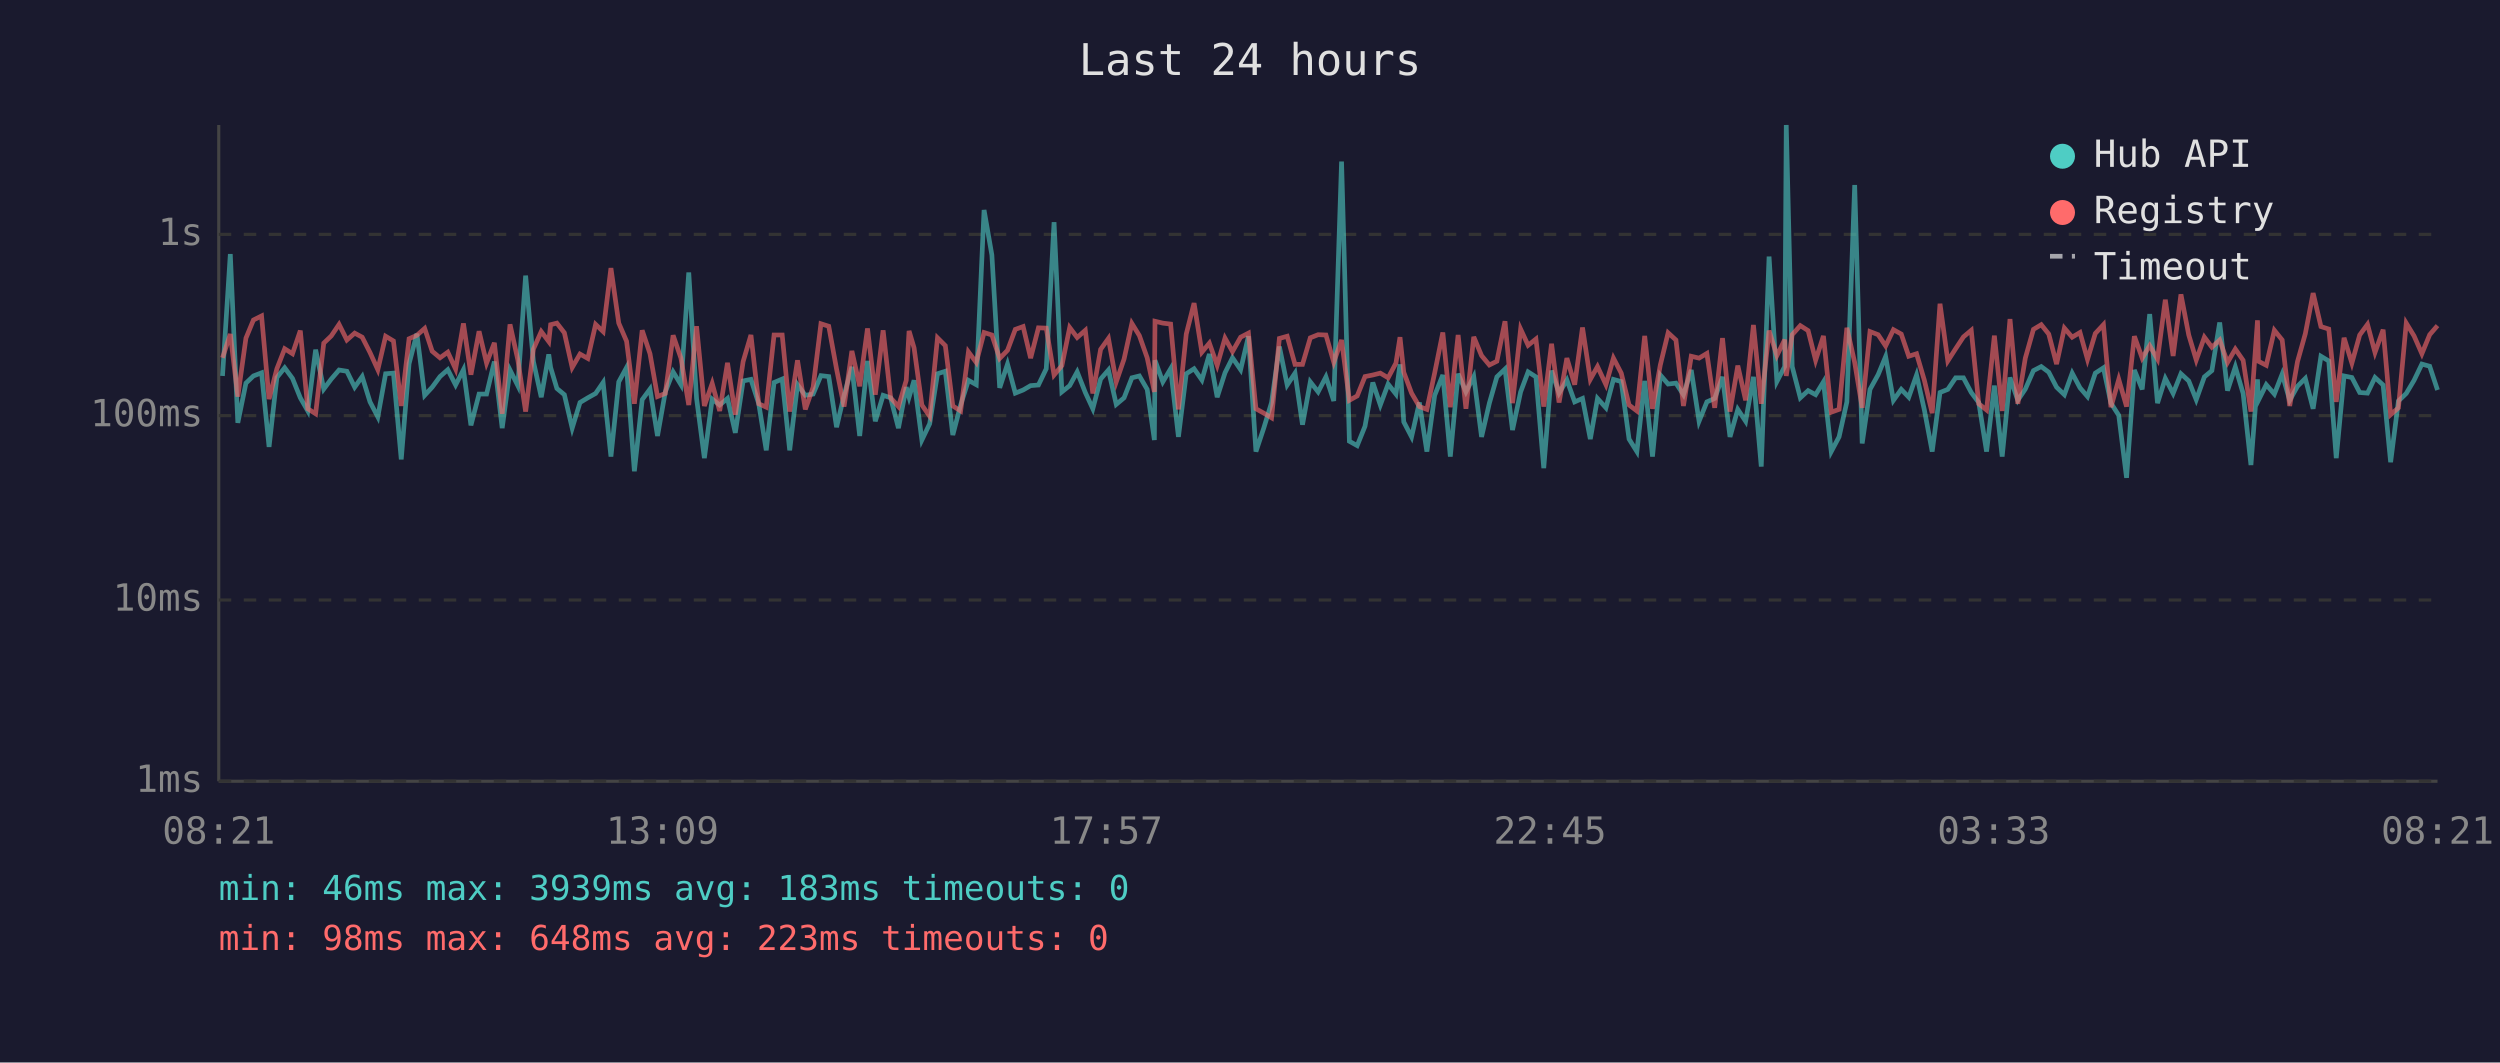
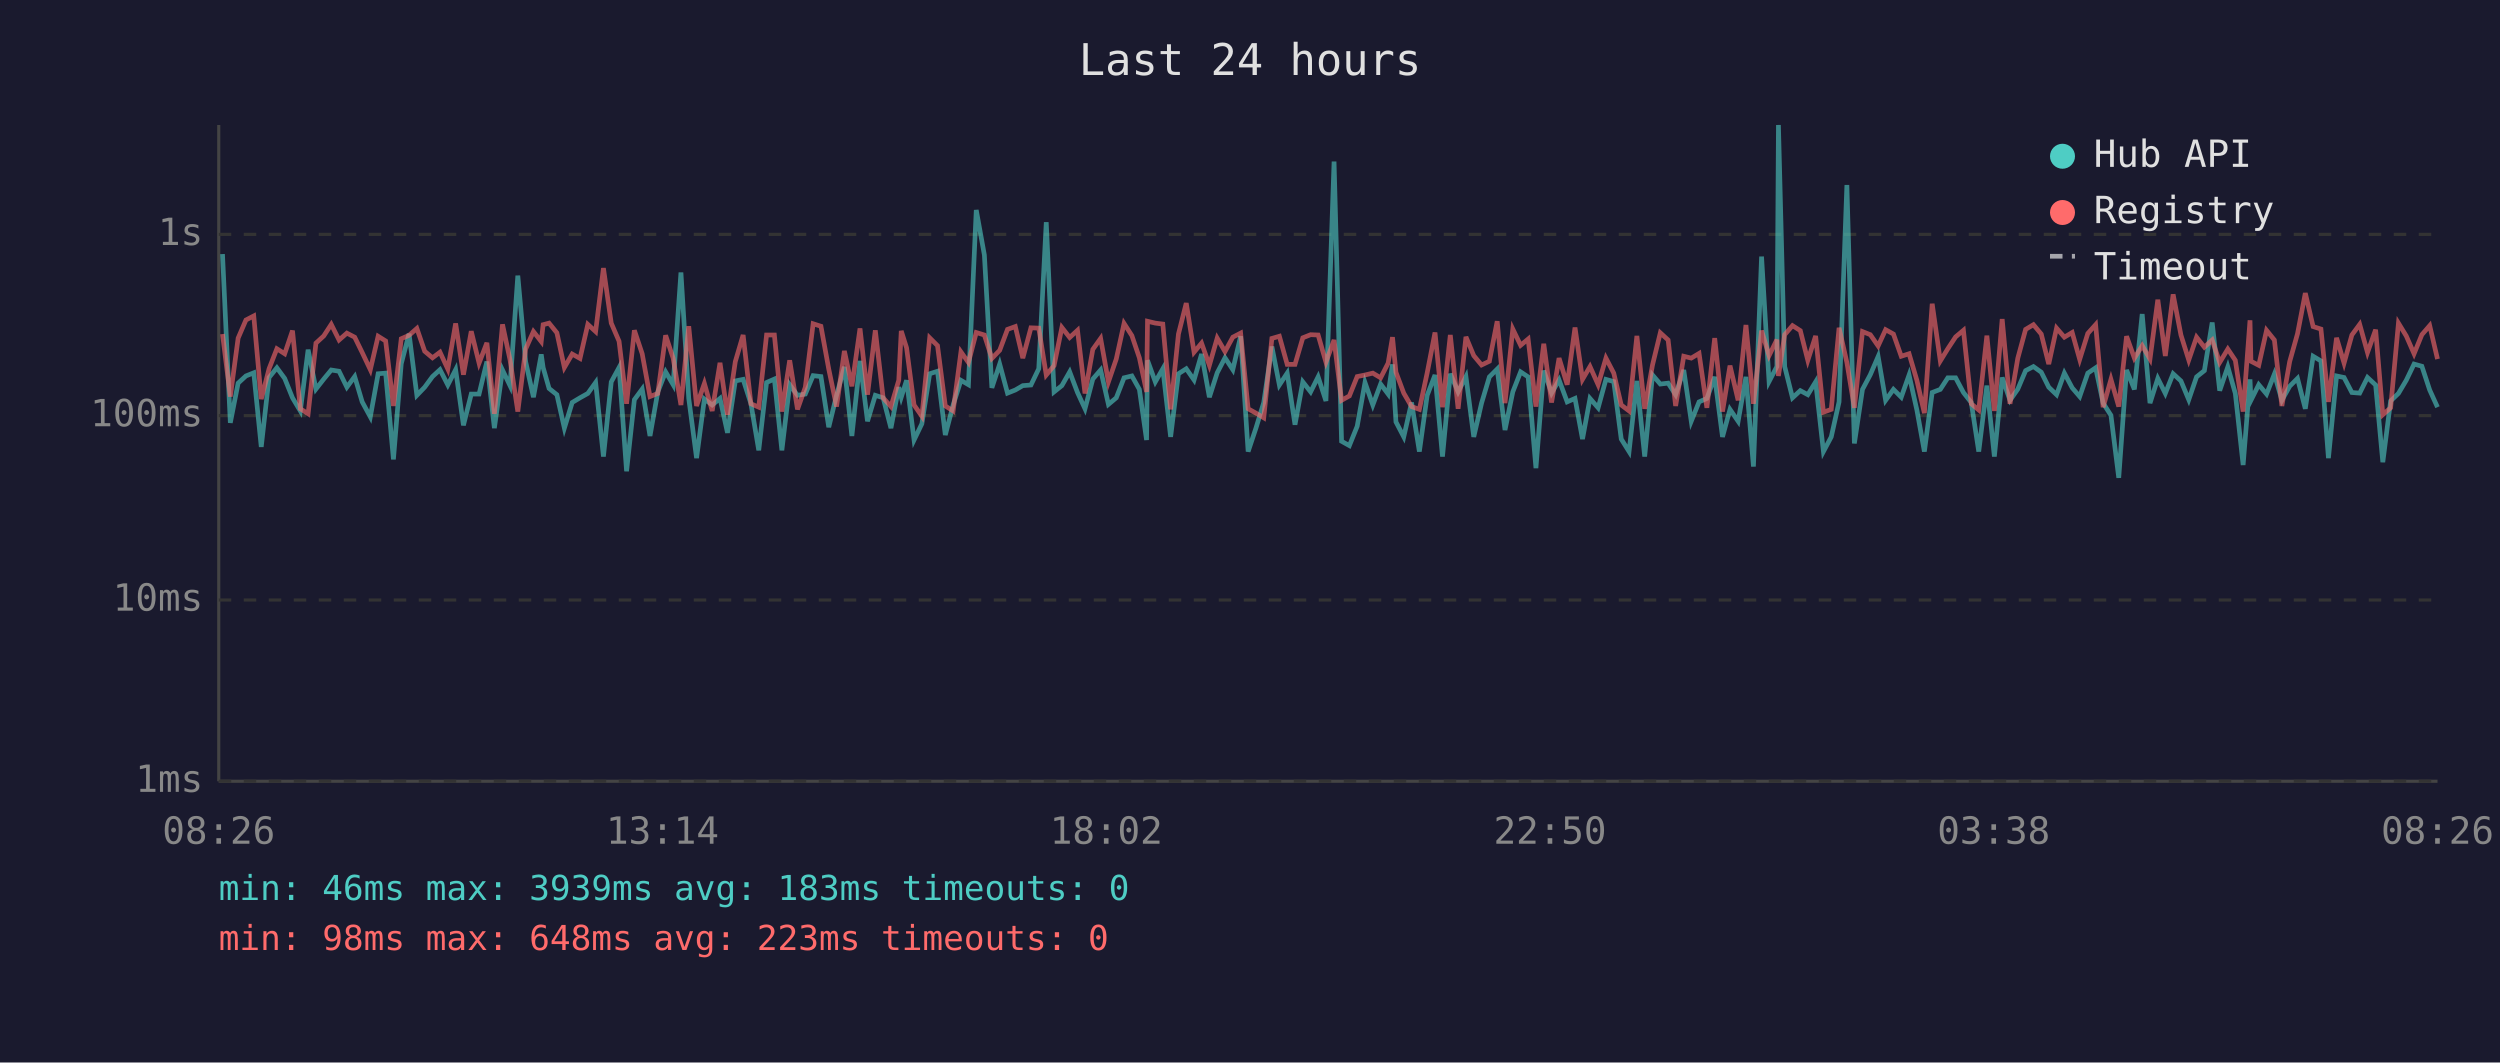
<svg xmlns="http://www.w3.org/2000/svg" viewBox="0 0 800 340" font-family="monospace" font-size="12">
  <rect width="800" height="340" fill="#1a1a2e" />
  <text x="400" y="24" fill="#e0e0e0" font-size="14" text-anchor="middle">Last 24 hours</text>
  <line x1="70" y1="40" x2="70" y2="250" stroke="#444" stroke-width="1" />
  <line x1="70" y1="250" x2="780" y2="250" stroke="#444" stroke-width="1" />
  <line x1="70" y1="250" x2="780" y2="250" stroke="#333" stroke-width="1" stroke-dasharray="4" />
  <text x="65" y="250" fill="#888" text-anchor="end" dominant-baseline="middle">1ms</text>
  <line x1="70" y1="192" x2="780" y2="192" stroke="#333" stroke-width="1" stroke-dasharray="4" />
  <text x="65" y="192" fill="#888" text-anchor="end" dominant-baseline="middle">10ms</text>
  <line x1="70" y1="133" x2="780" y2="133" stroke="#333" stroke-width="1" stroke-dasharray="4" />
  <text x="65" y="133" fill="#888" text-anchor="end" dominant-baseline="middle">100ms</text>
  <line x1="70" y1="75" x2="780" y2="75" stroke="#333" stroke-width="1" stroke-dasharray="4" />
  <text x="65" y="75" fill="#888" text-anchor="end" dominant-baseline="middle">1s</text>
-   <text x="70" y="270" fill="#888" text-anchor="middle">08:21</text>
-   <text x="212" y="270" fill="#888" text-anchor="middle">13:09</text>
-   <text x="354" y="270" fill="#888" text-anchor="middle">17:57</text>
-   <text x="496" y="270" fill="#888" text-anchor="middle">22:45</text>
-   <text x="638" y="270" fill="#888" text-anchor="middle">03:33</text>
-   <text x="780" y="270" fill="#888" text-anchor="middle">08:21</text>
-   <polyline points="71.2,120.3 73.7,81.3 76.1,135.3 78.7,122.6 81.1,120.3 83.7,119.3 86.1,143.0 88.6,120.8 91.1,117.7 93.6,121.1 96.1,127.3 98.5,131.5 101.0,111.9 103.6,124.5 106.0,121.3 108.5,118.4 111.0,118.8 113.5,123.9 115.9,120.5 118.4,128.6 120.9,133.4 123.4,119.6 125.9,119.4 128.4,147.0 130.9,116.4 133.4,106.8 135.9,126.5 138.3,123.9 140.8,120.5 143.3,118.3 145.8,123.2 148.3,118.3 150.7,136.1 153.3,126.1 155.7,126.1 158.2,115.7 160.7,137.0 163.2,118.4 165.7,123.4 168.2,88.2 170.7,115.7 173.2,127.1 175.6,113.4 176.2,117.6 178.2,124.3 180.6,126.3 183.1,137.0 185.6,128.8 188.1,127.3 190.6,125.9 193.0,122.4 195.5,146.1 198.0,122.2 200.5,117.6 203.0,150.8 205.5,127.9 208.0,124.5 210.4,139.5 212.9,125.4 215.4,119.0 217.9,123.1 220.4,87.2 222.9,127.5 225.4,146.6 227.9,127.7 230.3,129.6 232.8,127.5 235.3,138.5 237.8,121.9 240.3,121.4 242.8,129.2 245.2,144.1 247.7,122.4 250.3,121.3 252.7,144.1 255.2,123.1 257.7,126.5 260.2,126.1 262.7,120.2 265.2,120.5 267.7,136.7 270.1,126.5 272.6,117.4 275.1,139.5 277.6,115.5 280.1,134.8 282.6,126.5 285.0,127.3 287.5,137.0 290.0,123.9 290.9,127.1 292.5,121.7 295.0,140.8 297.5,135.6 300.0,119.6 302.5,118.8 304.9,139.2 307.4,129.6 309.9,121.7 312.4,123.1 314.9,67.2 317.4,81.6 319.9,124.1 322.4,116.5 324.9,125.8 327.4,124.8 329.8,123.4 332.3,123.2 334.8,118.0 337.3,71.1 339.8,125.4 342.3,123.4 344.7,119.0 347.3,125.6 349.7,130.8 352.2,121.3 354.7,118.4 357.2,129.4 359.7,127.3 362.2,120.9 364.6,120.3 367.1,124.6 369.4,140.8 369.6,115.3 372.1,122.2 374.6,118.0 377.1,139.8 379.6,119.6 382.1,118.0 384.6,121.6 387.0,113.3 389.5,127.1 392.0,119.3 394.4,114.5 397.0,118.3 399.5,107.6 401.9,144.5 404.4,137.0 406.9,128.8 409.4,110.9 411.9,123.2 414.4,119.4 416.8,135.9 419.3,122.2 421.8,125.4 424.3,120.6 426.8,128.3 429.3,51.7 431.8,141.2 434.3,142.6 436.8,136.4 439.3,122.4 441.7,129.6 444.2,122.9 446.7,126.1 448.0,116.6 449.2,135.0 451.7,139.8 454.2,128.8 456.6,144.5 459.1,126.5 461.7,120.0 464.1,146.1 466.6,119.6 469.1,125.4 471.6,120.5 474.1,139.8 476.6,129.0 479.0,120.6 481.6,118.1 484.0,137.6 486.6,125.4 489.0,119.0 491.5,120.6 494.0,149.8 496.5,118.6 498.9,125.8 501.4,121.6 503.9,128.6 506.4,127.5 508.9,140.5 511.2,127.5 513.9,130.5 516.3,121.4 518.8,122.1 521.3,140.5 523.8,144.5 526.3,121.9 528.8,146.1 531.3,120.0 533.8,122.9 536.3,122.6 538.7,126.3 541.2,118.4 543.7,134.8 546.2,128.6 548.7,127.5 551.2,120.6 553.6,139.8 556.1,131.0 558.6,134.8 561.1,120.6 563.6,149.3 566.1,82.1 568.6,122.1 571.1,117.3 571.6,40.0 573.5,117.3 576.1,127.3 578.6,125.0 581.0,126.3 583.5,122.2 586.0,144.5 588.5,139.8 591.0,128.6 593.5,59.2 595.9,141.9 598.4,124.6 601.0,119.9 603.4,114.1 605.9,128.1 608.4,124.6 610.8,127.1 613.3,120.0 615.8,131.2 618.3,144.5 620.8,125.6 623.3,124.6 625.8,120.9 628.3,120.9 630.8,125.6 633.2,128.8 635.7,144.5 638.2,123.4 640.7,146.1 643.2,120.8 645.7,128.1 648.1,124.5 650.7,118.6 653.2,117.3 655.6,119.1 658.1,123.9 660.6,126.3 663.1,119.4 665.6,124.1 668.0,126.9 670.5,119.4 673.1,117.7 675.5,129.0 678.0,132.9 680.5,152.9 683.0,118.4 685.5,124.6 687.9,100.5 690.4,129.0 692.9,121.1 695.4,125.9 697.9,119.6 700.4,121.9 702.8,127.9 705.4,120.6 707.8,118.6 710.3,103.2 712.8,125.0 715.3,117.4 717.8,125.9 720.3,148.8 722.4,121.4 722.7,128.1 725.2,123.1 727.8,126.1 730.3,119.7 732.7,128.1 735.2,123.6 737.7,121.1 740.2,130.8 742.7,114.0 745.2,115.5 747.6,146.6 750.1,120.3 752.6,120.8 755.1,125.6 757.6,125.8 760.0,120.8 762.6,123.2 765.0,147.9 767.5,128.3 770.0,125.9 772.5,121.7 775.0,116.5 777.5,117.2 780.0,124.8" fill="none" stroke="#4ecdc4" stroke-width="1.5" opacity="0.6" />
-   <polyline points="71.2,114.5 73.7,106.9 76.1,126.9 78.7,108.2 81.1,102.4 83.7,101.1 86.1,127.7 88.6,118.0 91.1,111.6 93.6,113.2 96.1,105.8 98.5,130.8 101.0,132.4 103.6,109.8 106.0,107.5 108.5,103.8 111.0,108.8 113.5,106.6 115.9,107.9 118.4,112.8 120.9,118.3 123.4,107.6 125.9,109.1 128.4,129.9 130.9,108.4 133.4,107.3 135.9,105.1 138.3,112.4 140.8,114.5 143.3,112.7 145.8,118.1 148.3,103.5 150.7,119.9 153.3,106.0 155.7,116.2 158.2,109.7 160.7,132.4 163.2,103.8 165.7,115.1 168.2,131.7 170.7,111.7 173.2,106.1 175.6,109.3 176.2,103.9 178.2,103.4 180.6,106.5 183.1,117.6 185.6,113.3 188.1,114.7 190.6,103.8 193.0,106.1 195.5,85.8 198.0,103.4 200.5,109.2 203.0,129.2 205.5,105.7 208.0,113.2 210.4,126.9 212.9,125.9 215.4,107.3 217.9,114.6 220.4,129.6 222.9,104.4 225.4,129.9 227.9,122.7 230.3,131.5 232.8,116.1 235.3,132.7 237.8,115.7 240.3,107.2 242.8,129.2 245.2,130.3 247.7,107.2 250.3,107.2 252.7,131.7 255.2,115.3 257.7,131.0 260.2,123.9 262.7,103.6 265.2,104.4 267.7,118.1 270.1,130.1 272.6,112.3 275.1,123.6 277.6,105.1 280.1,126.3 282.6,105.7 285.0,127.3 287.5,130.1 290.0,121.7 290.9,105.9 292.5,111.3 295.0,129.6 297.5,133.2 300.0,108.1 302.5,110.6 304.9,129.9 307.4,131.5 309.9,112.6 312.4,116.0 314.9,106.4 317.4,107.2 319.9,114.7 322.4,112.1 324.9,105.4 327.4,104.5 329.8,114.6 332.3,104.9 334.8,105.0 337.3,120.0 339.8,117.0 342.3,104.8 344.7,108.0 347.3,105.7 349.7,125.9 352.2,111.8 354.7,108.3 357.2,122.2 359.7,114.9 362.2,103.5 364.6,107.4 367.1,114.5 369.4,125.4 369.6,102.8 372.1,103.4 374.6,103.7 377.1,131.0 379.6,106.9 382.1,97.0 384.6,112.7 387.0,109.8 389.5,116.9 392.0,108.2 394.4,112.5 397.0,107.9 399.5,106.6 401.9,130.8 404.4,132.2 406.9,133.7 409.4,108.3 411.9,107.6 414.4,116.6 416.8,116.6 419.3,108.1 421.8,107.1 424.3,107.2 426.8,115.9 429.3,108.8 431.8,128.1 434.3,126.7 436.8,120.5 439.3,120.0 441.7,119.4 444.2,120.9 446.7,116.2 448.0,107.9 449.2,119.1 451.7,125.8 454.2,130.1 456.6,131.0 459.1,119.3 461.7,106.4 464.1,130.3 466.6,107.2 469.1,130.8 471.6,107.8 474.1,113.8 476.6,116.8 479.0,115.6 481.6,102.8 484.0,129.0 486.6,105.3 489.0,110.5 491.5,108.5 494.0,130.1 496.5,110.0 498.9,128.8 501.4,114.6 503.9,123.1 506.4,104.8 508.9,121.4 511.2,117.3 513.9,123.1 516.3,114.6 518.8,119.4 521.3,129.6 523.8,131.5 526.3,107.5 528.8,130.8 531.3,116.8 533.8,106.5 536.3,108.8 538.7,129.9 541.2,114.0 543.7,114.6 546.2,113.1 548.7,130.5 551.2,108.2 553.6,131.7 556.1,117.0 558.6,128.1 561.1,104.0 563.6,129.2 566.1,105.8 568.6,113.8 571.1,108.7 571.6,120.3 573.5,107.1 576.1,104.2 578.6,105.8 581.0,115.3 583.5,107.5 586.0,131.9 588.5,131.0 591.0,104.9 593.5,116.0 595.9,130.5 598.4,106.1 601.0,107.1 603.4,110.7 605.9,105.5 608.4,106.9 610.8,114.0 613.3,113.2 615.8,121.7 618.3,132.2 620.8,97.2 623.3,115.5 625.8,111.6 628.3,107.8 630.8,105.7 633.2,129.2 635.7,131.2 638.2,107.4 640.7,131.5 643.2,102.1 645.7,129.2 648.1,114.6 650.7,105.4 653.2,103.9 655.6,106.9 658.1,116.5 660.6,105.0 663.1,107.9 665.6,106.4 668.0,115.0 670.5,106.7 673.1,103.9 675.5,130.3 678.0,121.4 680.5,130.1 683.0,107.6 685.5,114.6 687.9,110.6 690.4,114.9 692.9,95.9 695.4,113.9 697.9,94.2 700.4,107.2 702.8,115.2 705.4,107.9 707.8,111.1 710.3,108.8 712.8,116.0 715.3,111.7 717.8,115.3 720.3,131.7 722.4,102.5 722.7,115.6 725.2,116.9 727.8,105.7 730.3,108.8 732.7,129.9 735.2,115.7 737.7,106.8 740.2,93.8 742.7,104.5 745.2,105.3 747.6,128.6 750.1,108.1 752.6,116.2 755.1,107.2 757.6,103.8 760.0,112.8 762.6,105.5 765.0,132.7 767.5,130.5 770.0,103.4 772.5,107.5 775.0,113.2 777.5,107.1 780.0,104.2" fill="none" stroke="#ff6b6b" stroke-width="1.5" opacity="0.6" />
+   <text x="70" y="270" fill="#888" text-anchor="middle">08:26</text>
+   <text x="212" y="270" fill="#888" text-anchor="middle">13:14</text>
+   <text x="354" y="270" fill="#888" text-anchor="middle">18:02</text>
+   <text x="496" y="270" fill="#888" text-anchor="middle">22:50</text>
+   <text x="638" y="270" fill="#888" text-anchor="middle">03:38</text>
+   <text x="780" y="270" fill="#888" text-anchor="middle">08:26</text>
+   <polyline points="71.2,81.3 73.7,135.3 76.2,122.6 78.7,120.3 81.2,119.3 83.6,143.0 86.1,120.8 88.6,117.7 91.1,121.1 93.6,127.3 96.1,131.5 98.6,111.9 101.1,124.5 103.6,121.3 106.0,118.4 108.5,118.8 111.0,123.9 113.5,120.5 115.9,128.6 118.5,133.4 121.0,119.6 123.4,119.4 125.9,147.0 128.4,116.4 130.9,106.8 133.4,126.5 135.9,123.9 138.4,120.5 140.8,118.3 143.3,123.2 145.8,118.3 148.3,136.1 150.8,126.1 153.3,126.1 155.8,115.7 158.2,137.0 160.8,118.4 163.2,123.4 165.7,88.2 168.2,115.7 170.7,127.1 173.2,113.4 173.8,117.6 175.7,124.3 178.2,126.3 180.6,137.0 183.1,128.8 185.6,127.3 188.1,125.9 190.6,122.4 193.1,146.1 195.6,122.2 198.1,117.6 200.5,150.8 203.0,127.9 205.5,124.5 208.0,139.5 210.5,125.4 213.0,119.0 215.4,123.1 217.9,87.2 220.4,127.5 222.9,146.6 225.4,127.7 227.9,129.6 230.4,127.5 232.8,138.5 235.3,121.9 237.8,121.4 240.3,129.2 242.8,144.1 245.3,122.4 247.8,121.3 250.2,144.1 252.7,123.1 255.2,126.5 257.7,126.1 260.2,120.2 262.7,120.5 265.2,136.7 267.7,126.5 270.2,117.4 272.6,139.5 275.2,115.5 277.6,134.8 280.1,126.5 282.6,127.3 285.1,137.0 287.6,123.9 288.4,127.1 290.1,121.7 292.5,140.8 295.0,135.6 297.5,119.6 300.0,118.8 302.5,139.2 305.0,129.6 307.5,121.7 309.9,123.1 312.4,67.2 315.0,81.6 317.4,124.1 319.9,116.5 322.4,125.8 324.9,124.8 327.3,123.4 329.9,123.2 332.4,118.0 334.8,71.1 337.3,125.4 339.8,123.4 342.3,119.0 344.8,125.6 347.2,130.8 349.7,121.3 352.2,118.4 354.7,129.4 357.2,127.3 359.7,120.9 362.2,120.3 364.6,124.6 366.9,140.8 367.2,115.3 369.7,122.2 372.1,118.0 374.6,139.8 377.1,119.6 379.6,118.0 382.1,121.6 384.5,113.3 387.0,127.1 389.5,119.3 392.0,114.5 394.5,118.3 397.0,107.6 399.4,144.5 401.9,137.0 404.4,128.8 407.0,110.9 409.4,123.2 411.9,119.4 414.4,135.9 416.9,122.2 419.4,125.4 421.8,120.6 424.3,128.3 426.9,51.7 429.3,141.2 431.8,142.6 434.3,136.4 436.8,122.4 439.3,129.6 441.8,122.9 444.2,126.1 445.6,116.6 446.7,135.0 449.2,139.8 451.7,128.8 454.2,144.5 456.7,126.5 459.2,120.0 461.6,146.1 464.1,119.6 466.6,125.4 469.1,120.5 471.6,139.8 474.1,129.0 476.6,120.6 479.1,118.1 481.6,137.6 484.1,125.4 486.6,119.0 489.0,120.6 491.5,149.8 494.0,118.6 496.5,125.8 498.9,121.6 501.5,128.6 504.0,127.5 506.4,140.5 508.8,127.5 511.4,130.5 513.9,121.4 516.4,122.1 518.8,140.5 521.3,144.5 523.8,121.9 526.3,146.1 528.8,120.0 531.3,122.9 533.8,122.6 536.2,126.3 538.8,118.4 541.2,134.8 543.7,128.6 546.2,127.5 548.7,120.6 551.2,139.8 553.6,131.0 556.2,134.8 558.7,120.6 561.1,149.3 563.7,82.1 566.1,122.1 568.6,117.3 569.1,40.0 571.1,117.3 573.6,127.3 576.1,125.0 578.5,126.3 581.0,122.2 583.5,144.5 586.0,139.8 588.5,128.6 591.0,59.2 593.4,141.9 596.0,124.6 598.5,119.9 601.0,114.1 603.4,128.1 605.9,124.6 608.4,127.1 610.9,120.0 613.4,131.2 615.8,144.5 618.3,125.6 620.9,124.6 623.3,120.9 625.8,120.9 628.3,125.6 630.8,128.8 633.2,144.5 635.8,123.4 638.2,146.1 640.7,120.8 643.2,128.1 645.7,124.5 648.2,118.6 650.7,117.3 653.2,119.1 655.6,123.9 658.1,126.3 660.6,119.4 663.1,124.1 665.5,126.9 668.1,119.4 670.6,117.7 673.0,129.0 675.5,132.9 678.0,152.9 680.5,118.4 683.0,124.6 685.5,100.5 688.0,129.0 690.5,121.1 692.9,125.9 695.4,119.6 697.9,121.9 700.4,127.9 702.9,120.6 705.4,118.6 707.9,103.2 710.3,125.0 712.9,117.4 715.3,125.9 717.8,148.8 720.0,121.4 720.3,128.1 722.8,123.1 725.3,126.1 727.8,119.7 730.2,128.1 732.7,123.6 735.2,121.1 737.7,130.8 740.2,114.0 742.7,115.5 745.1,146.6 747.7,120.3 750.1,120.8 752.6,125.6 755.1,125.8 757.6,120.8 760.2,123.2 762.5,147.9 765.0,128.3 767.5,125.9 770.0,121.7 772.5,116.5 775.0,117.2 777.5,124.8 780.0,130.3" fill="none" stroke="#4ecdc4" stroke-width="1.5" opacity="0.6" />
+   <polyline points="71.2,106.9 73.7,126.9 76.2,108.2 78.7,102.4 81.2,101.1 83.6,127.7 86.1,118.0 88.6,111.6 91.1,113.2 93.6,105.8 96.1,130.8 98.6,132.4 101.1,109.8 103.6,107.5 106.0,103.8 108.5,108.8 111.0,106.6 113.5,107.9 115.9,112.8 118.5,118.3 121.0,107.6 123.4,109.1 125.9,129.9 128.4,108.4 130.9,107.3 133.4,105.1 135.9,112.4 138.4,114.5 140.8,112.7 143.3,118.1 145.8,103.5 148.3,119.9 150.8,106.0 153.3,116.2 155.8,109.7 158.2,132.4 160.8,103.8 163.2,115.1 165.7,131.7 168.2,111.7 170.7,106.1 173.2,109.3 173.8,103.9 175.7,103.4 178.2,106.5 180.6,117.6 183.1,113.3 185.6,114.7 188.1,103.8 190.6,106.1 193.1,85.8 195.6,103.4 198.1,109.2 200.5,129.2 203.0,105.7 205.5,113.2 208.0,126.9 210.5,125.9 213.0,107.3 215.4,114.6 217.9,129.6 220.4,104.4 222.9,129.9 225.4,122.7 227.9,131.5 230.4,116.1 232.8,132.7 235.3,115.7 237.8,107.2 240.3,129.2 242.8,130.3 245.3,107.2 247.8,107.2 250.2,131.7 252.7,115.3 255.2,131.0 257.7,123.9 260.2,103.6 262.7,104.4 265.2,118.1 267.7,130.1 270.2,112.3 272.6,123.6 275.2,105.1 277.6,126.3 280.1,105.7 282.6,127.3 285.1,130.1 287.6,121.7 288.4,105.9 290.1,111.3 292.5,129.6 295.0,133.2 297.5,108.1 300.0,110.6 302.5,129.9 305.0,131.5 307.5,112.6 309.9,116.0 312.4,106.4 315.0,107.2 317.4,114.7 319.9,112.1 322.4,105.4 324.9,104.5 327.3,114.6 329.9,104.9 332.4,105.0 334.8,120.0 337.3,117.0 339.8,104.8 342.3,108.0 344.8,105.7 347.2,125.9 349.7,111.8 352.2,108.3 354.7,122.2 357.2,114.9 359.7,103.5 362.2,107.4 364.6,114.5 366.9,125.4 367.2,102.8 369.7,103.4 372.1,103.7 374.6,131.0 377.1,106.9 379.6,97.0 382.1,112.7 384.5,109.8 387.0,116.9 389.5,108.2 392.0,112.5 394.5,107.9 397.0,106.6 399.4,130.8 401.9,132.2 404.4,133.7 407.0,108.3 409.4,107.6 411.9,116.6 414.4,116.6 416.9,108.1 419.4,107.1 421.8,107.2 424.3,115.9 426.9,108.8 429.3,128.1 431.8,126.7 434.3,120.5 436.8,120.0 439.3,119.4 441.8,120.9 444.2,116.2 445.6,107.9 446.7,119.1 449.2,125.8 451.7,130.1 454.2,131.0 456.7,119.3 459.2,106.4 461.6,130.3 464.1,107.2 466.6,130.8 469.1,107.8 471.6,113.8 474.1,116.8 476.6,115.6 479.1,102.8 481.6,129.0 484.1,105.3 486.6,110.5 489.0,108.5 491.5,130.1 494.0,110.0 496.5,128.8 498.9,114.6 501.5,123.1 504.0,104.8 506.4,121.4 508.8,117.3 511.4,123.1 513.9,114.6 516.4,119.4 518.8,129.6 521.3,131.5 523.8,107.5 526.3,130.8 528.8,116.8 531.3,106.5 533.8,108.8 536.2,129.9 538.8,114.0 541.2,114.6 543.7,113.1 546.2,130.5 548.7,108.2 551.2,131.7 553.6,117.0 556.2,128.1 558.7,104.0 561.1,129.2 563.7,105.8 566.1,113.8 568.6,108.7 569.1,120.3 571.1,107.1 573.6,104.2 576.1,105.8 578.5,115.3 581.0,107.5 583.5,131.9 586.0,131.0 588.5,104.9 591.0,116.0 593.4,130.5 596.0,106.1 598.5,107.1 601.0,110.7 603.4,105.5 605.9,106.9 608.4,114.0 610.9,113.2 613.4,121.7 615.8,132.2 618.3,97.2 620.9,115.5 623.3,111.6 625.8,107.8 628.3,105.7 630.8,129.2 633.2,131.2 635.8,107.4 638.2,131.5 640.7,102.1 643.2,129.2 645.7,114.6 648.2,105.4 650.7,103.9 653.2,106.9 655.6,116.5 658.1,105.0 660.6,107.9 663.1,106.4 665.5,115.0 668.1,106.7 670.6,103.9 673.0,130.3 675.5,121.4 678.0,130.1 680.5,107.6 683.0,114.6 685.5,110.6 688.0,114.9 690.5,95.9 692.9,113.9 695.4,94.2 697.9,107.2 700.4,115.2 702.9,107.9 705.4,111.1 707.9,108.8 710.3,116.0 712.9,111.7 715.3,115.3 717.8,131.7 720.0,102.5 720.3,115.6 722.8,116.9 725.3,105.7 727.8,108.8 730.2,129.9 732.7,115.7 735.2,106.8 737.7,93.8 740.2,104.5 742.7,105.3 745.1,128.6 747.7,108.1 750.1,116.2 752.6,107.2 755.1,103.8 757.6,112.8 760.2,105.5 762.5,132.7 765.0,130.5 767.5,103.4 770.0,107.5 772.5,113.2 775.0,107.1 777.5,104.2 780.0,114.9" fill="none" stroke="#ff6b6b" stroke-width="1.5" opacity="0.6" />
  <circle cx="660" cy="50" r="4" fill="#4ecdc4" />
  <text x="670" y="50" fill="#e0e0e0" dominant-baseline="middle">Hub API</text>
  <circle cx="660" cy="68" r="4" fill="#ff6b6b" />
  <text x="670" y="68" fill="#e0e0e0" dominant-baseline="middle">Registry</text>
  <line x1="656" y1="82" x2="664" y2="82" stroke="#e0e0e0" stroke-width="1.5" stroke-dasharray="4,3" opacity="0.7" />
  <text x="670" y="86" fill="#e0e0e0" dominant-baseline="middle">Timeout</text>
  <text x="70" y="288" fill="#4ecdc4" font-size="11">min: 46ms  max: 3939ms  avg: 183ms  timeouts: 0</text>
  <text x="70" y="304" fill="#ff6b6b" font-size="11">min: 98ms  max: 648ms  avg: 223ms  timeouts: 0</text>
</svg>
